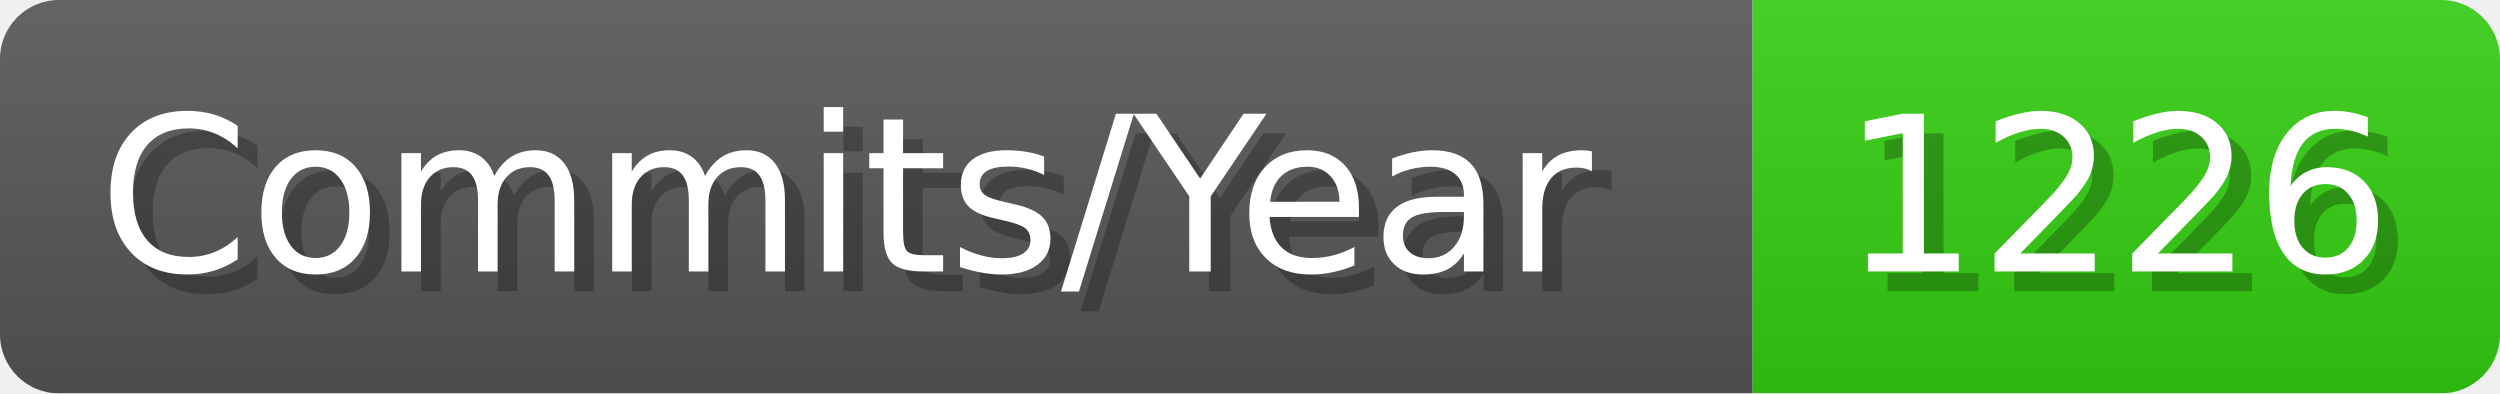
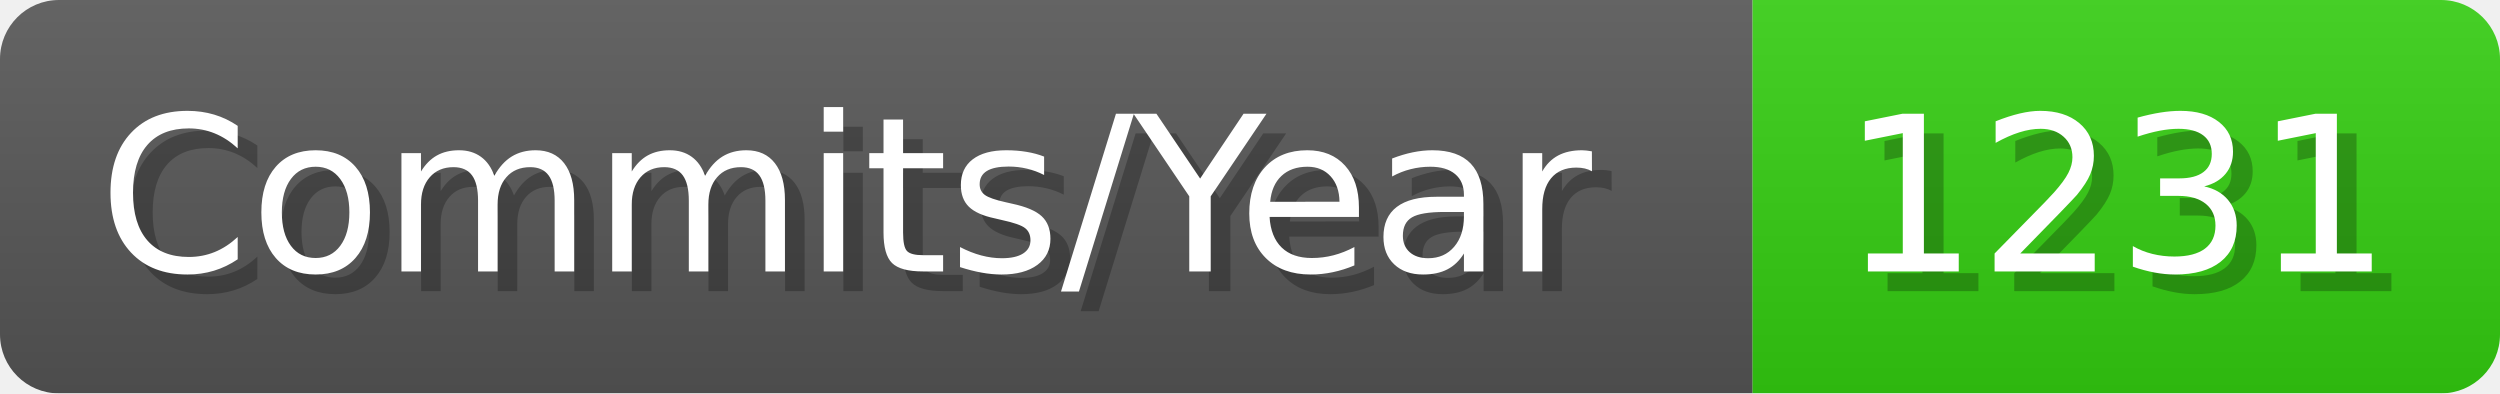
- <svg xmlns="http://www.w3.org/2000/svg" width="127.1" height="20" viewBox="0 0 1271 200" role="img" aria-label="Commits/Year: 1226">
+ <svg xmlns="http://www.w3.org/2000/svg" width="127.1" height="20" viewBox="0 0 1271 200" role="img" aria-label="Commits/Year: 1231">
  <linearGradient id="aUPdi" x2="0" y2="100%">
    <stop offset="0" stop-opacity=".1" stop-color="#EEE" />
    <stop offset="1" stop-opacity=".1" />
  </linearGradient>
  <mask id="WfAiQ">
    <rect width="1271" height="200" rx="30" fill="#FFF" />
  </mask>
  <g mask="url(#WfAiQ)">
    <rect width="891" height="200" fill="#555" />
    <rect width="380" height="200" fill="#3C1" x="891" />
    <rect width="1271" height="200" fill="url(#aUPdi)" />
  </g>
  <g aria-hidden="true" fill="#fff" text-anchor="start" font-family="Verdana,DejaVu Sans,sans-serif" font-size="110">
    <text x="60" y="148" textLength="791" fill="#000" opacity="0.25">Commits/Year</text>
    <text x="50" y="138" textLength="791">Commits/Year</text>
-     <text x="946" y="148" textLength="280" fill="#000" opacity="0.25">1226</text>
-     <text x="936" y="138" textLength="280">1226</text>
+     <text x="946" y="148" textLength="280" fill="#000" opacity="0.25">1231</text>
+     <text x="936" y="138" textLength="280">1231</text>
  </g>
</svg>
